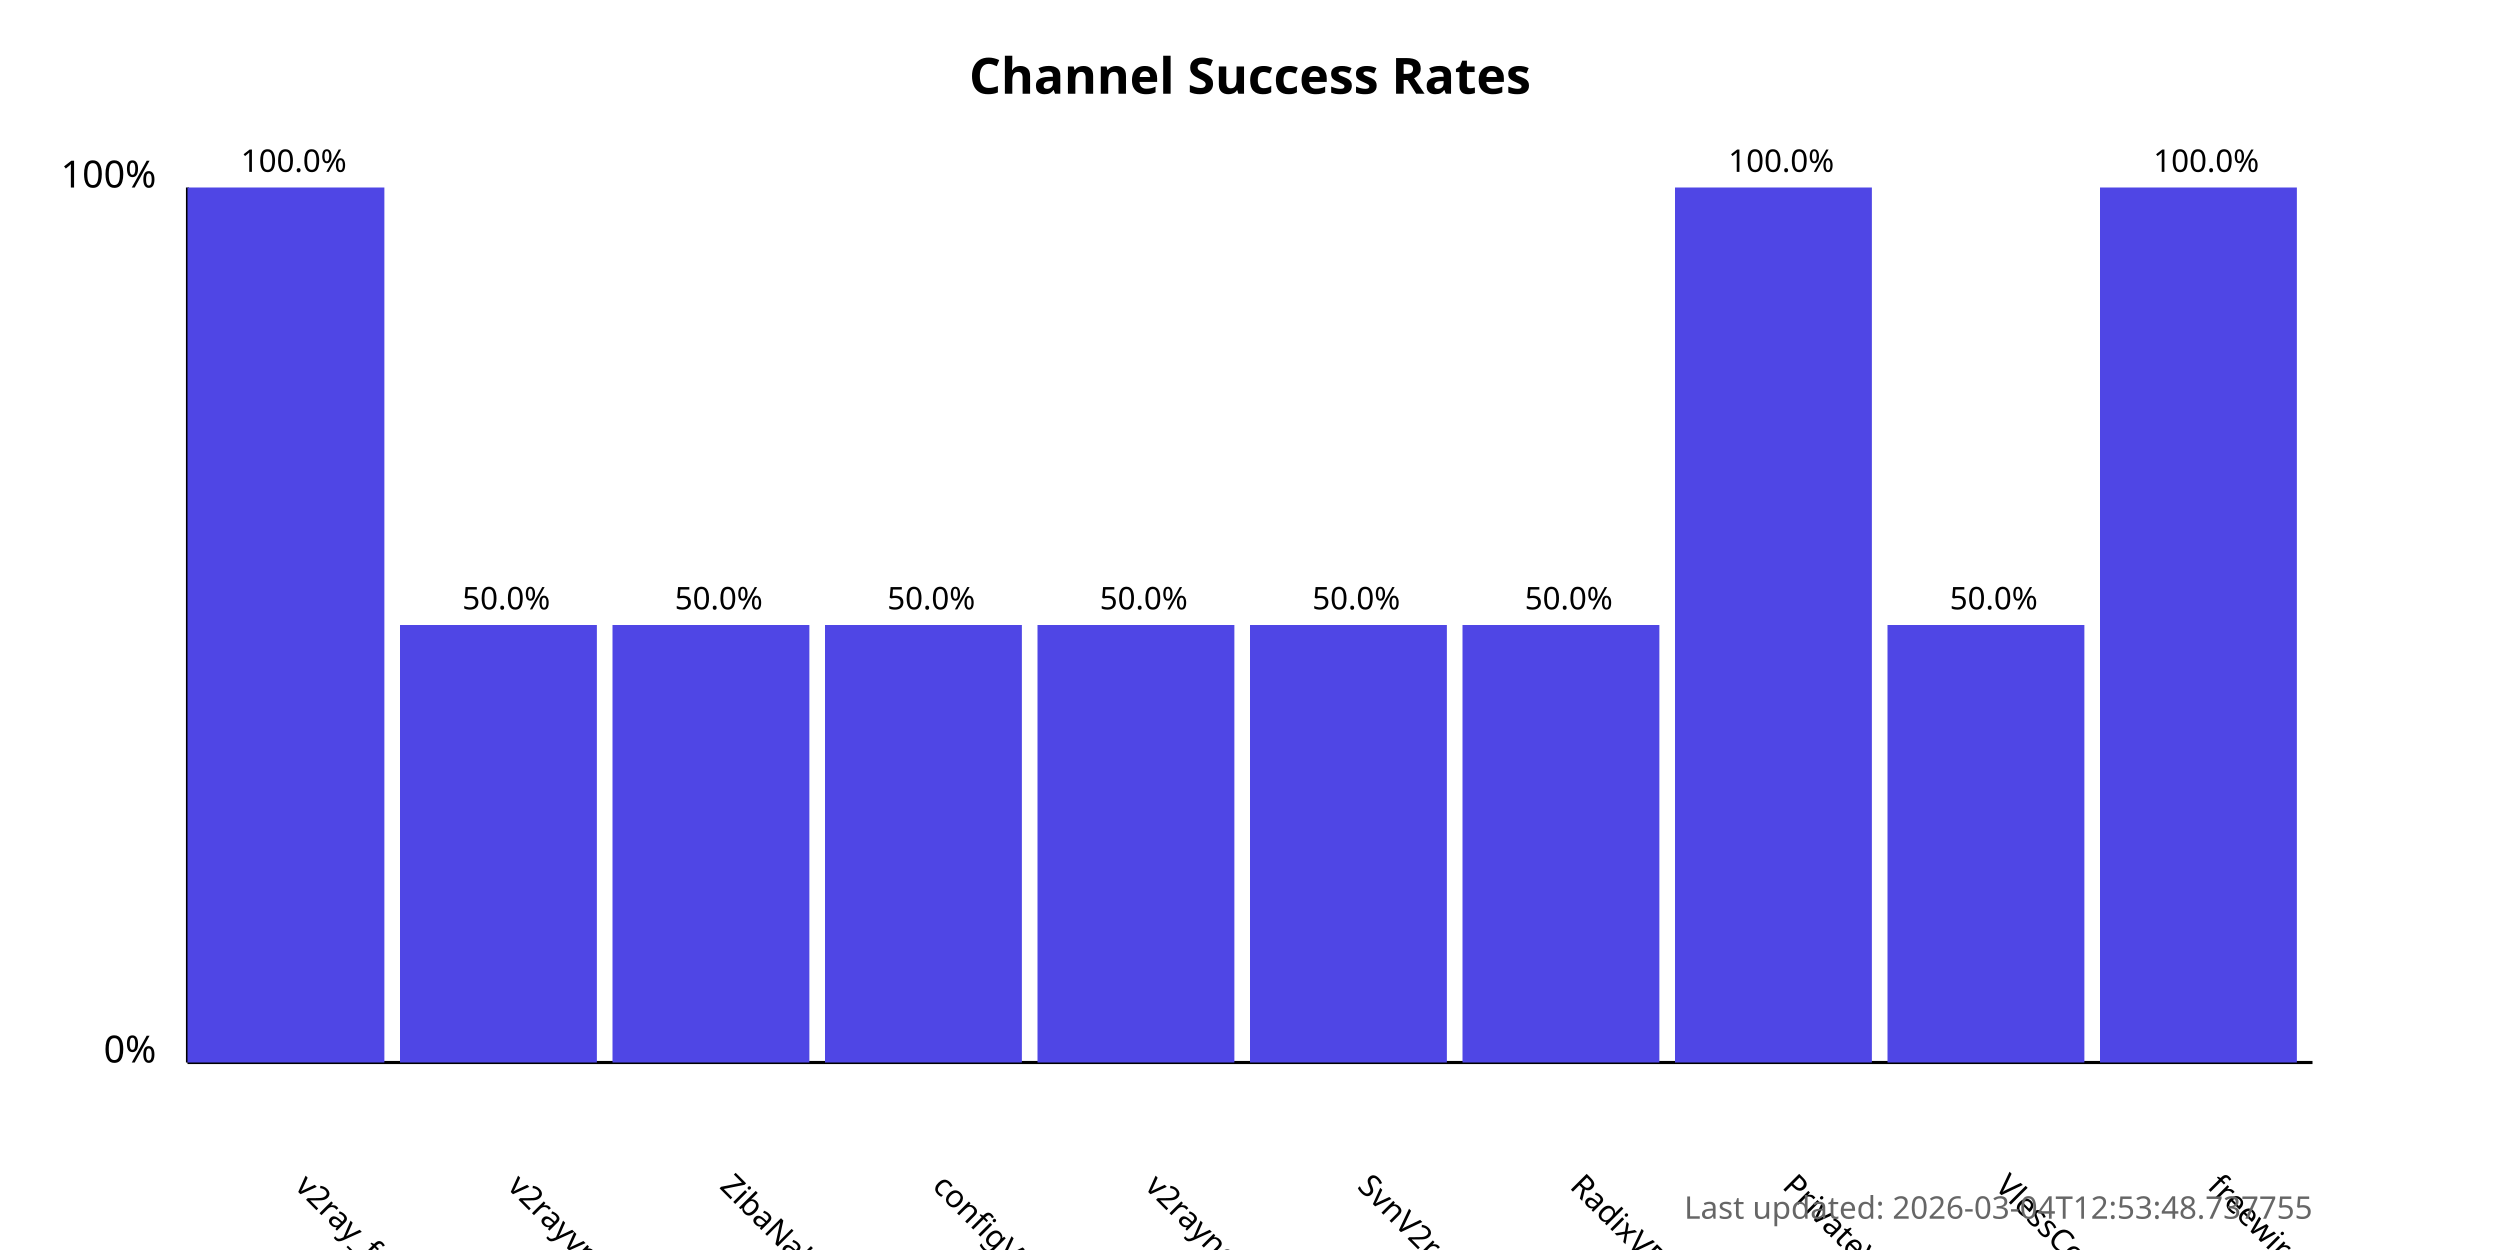
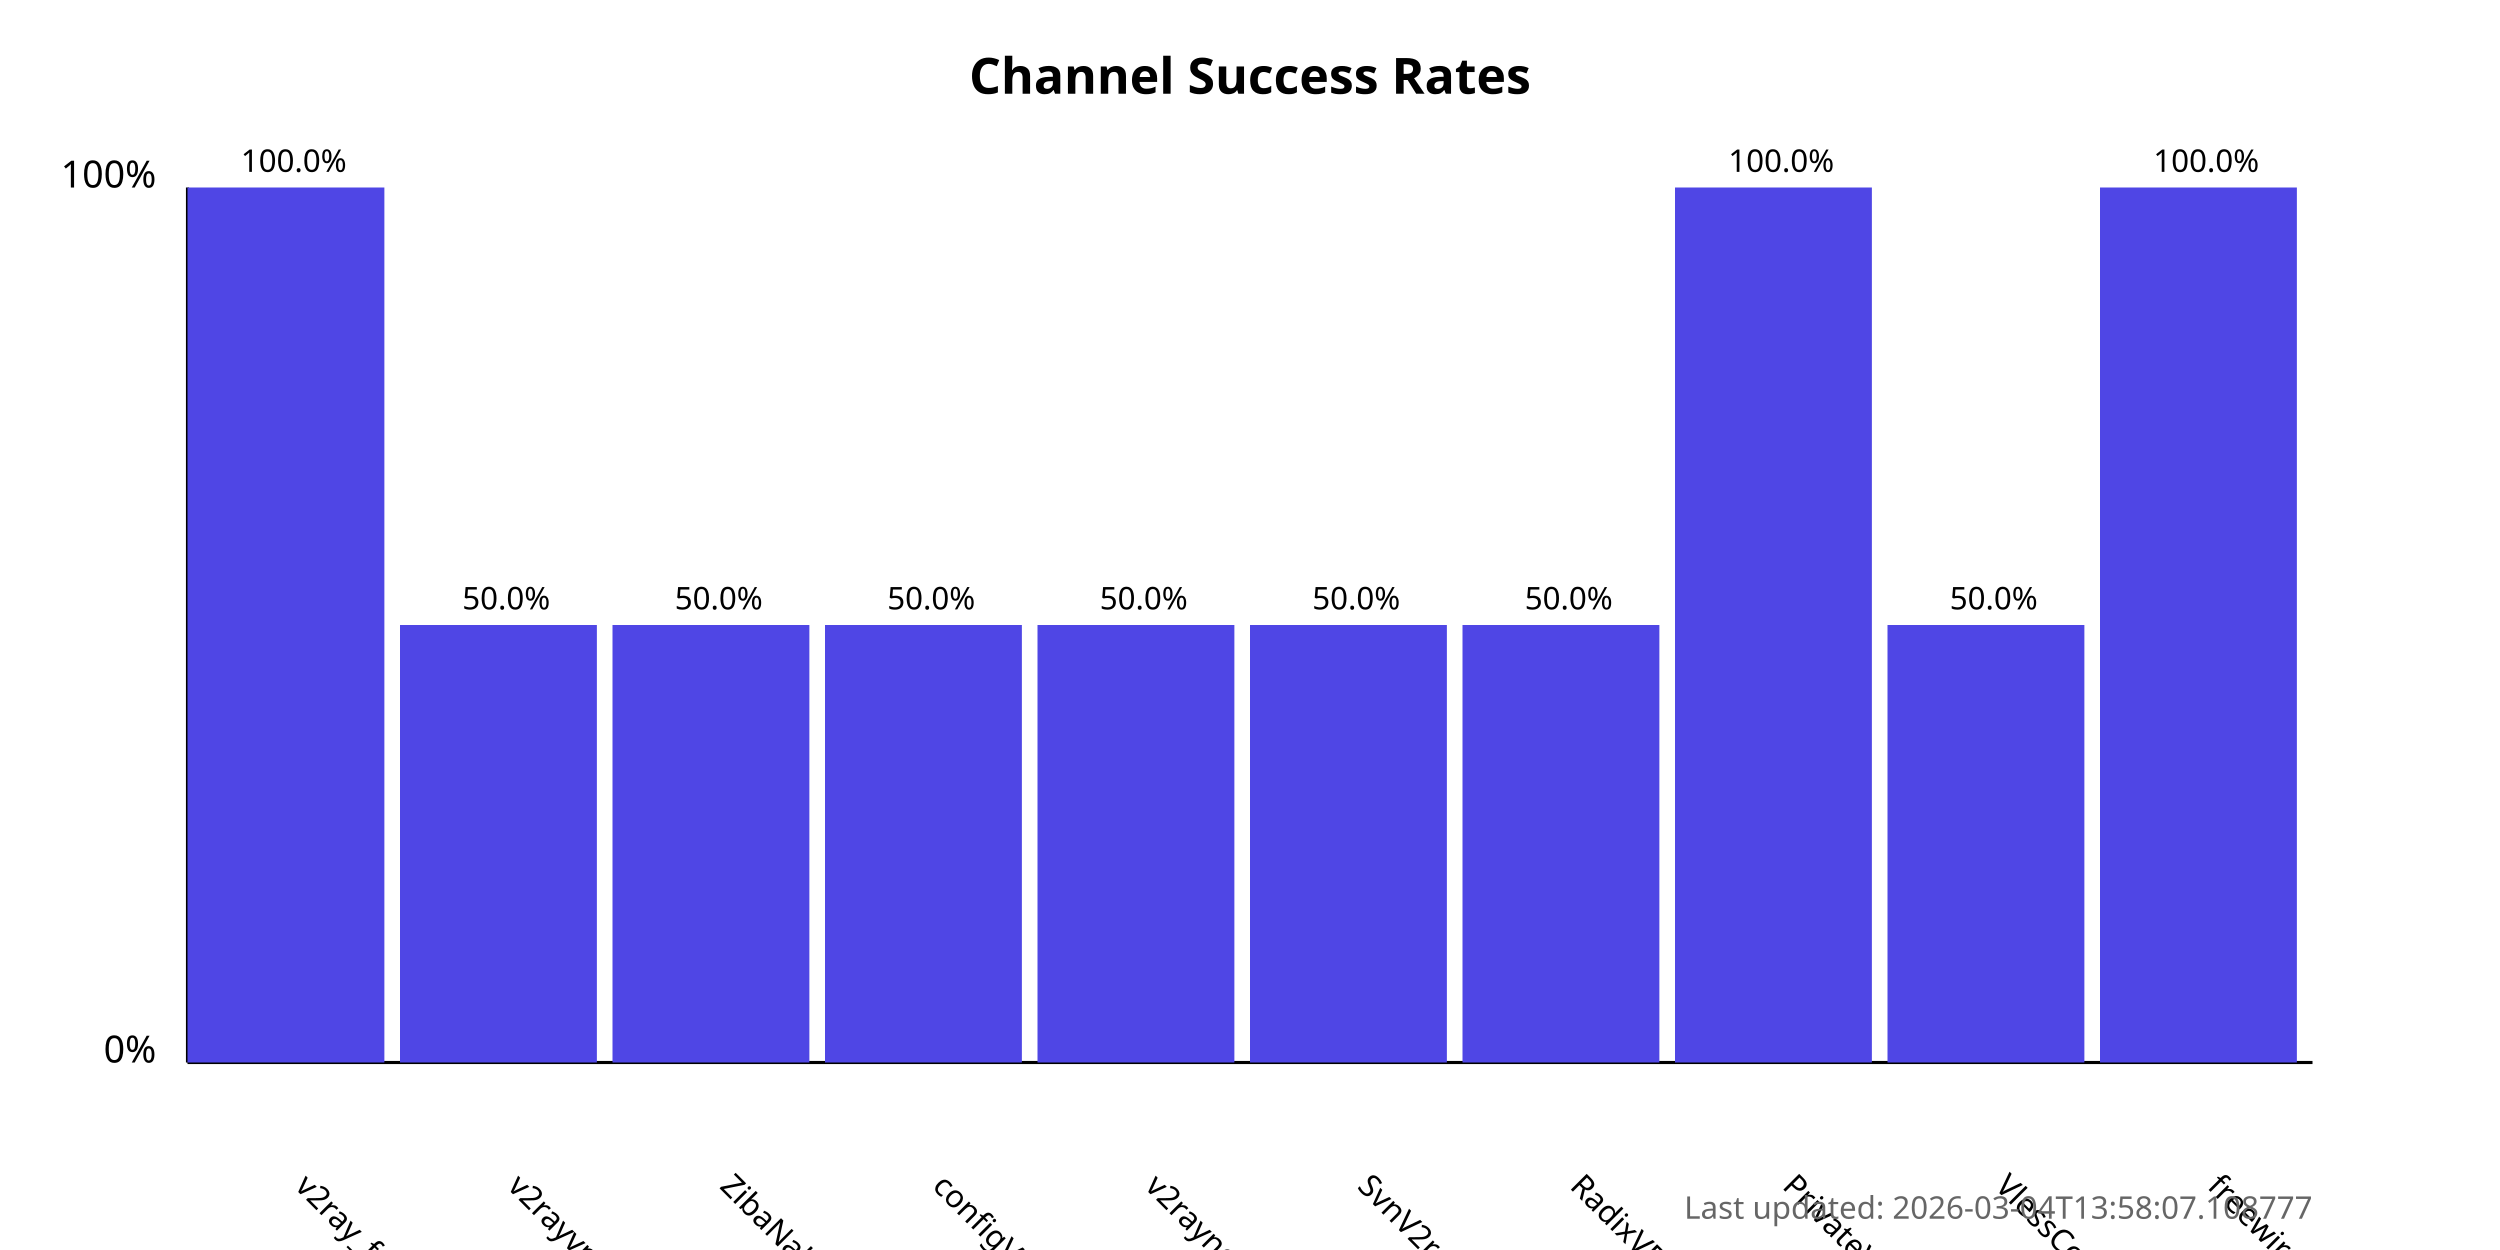
<svg xmlns="http://www.w3.org/2000/svg" width="800" height="400">
  <style>
            .chart-title { font: bold 16px sans-serif; }
            .axis-label { font: 12px sans-serif; }
            .tick-label { font: 10px sans-serif; }
            .bar { fill: #4f46e5; }
            .bar:hover { fill: #6366f1; }
            .timestamp { font: 10px sans-serif; fill: #666; }
        </style>
  <text x="400.0" y="30" text-anchor="middle" class="chart-title">
            Channel Success Rates
        </text>
  <line x1="60" y1="340" x2="60" y2="60" stroke="black" stroke-width="1" />
  <line x1="60" y1="340" x2="740" y2="340" stroke="black" stroke-width="1" />
  <text x="50" y="340" text-anchor="end" class="axis-label">0%</text>
  <text x="50" y="60" text-anchor="end" class="axis-label">100%</text>
  <g>
    <rect x="60" y="60.0" width="63.0" height="280.0" class="bar" />
    <text x="94.0" y="380" transform="rotate(45, 94.0, 380)" text-anchor="start" class="tick-label">
                v2ray_free_conf
            </text>
    <text x="94.0" y="55.0" text-anchor="middle" class="tick-label">
                100.0%
            </text>
  </g>
  <g>
    <rect x="128.0" y="200.0" width="63.0" height="140.0" class="bar" />
    <text x="162.0" y="380" transform="rotate(45, 162.0, 380)" text-anchor="start" class="tick-label">
                v2rayvpno
            </text>
    <text x="162.0" y="195.0" text-anchor="middle" class="tick-label">
                50.0%
            </text>
  </g>
  <g>
    <rect x="196.0" y="200.0" width="63.0" height="140.0" class="bar" />
    <text x="230.0" y="380" transform="rotate(45, 230.0, 380)" text-anchor="start" class="tick-label">
                ZibaNabz
            </text>
    <text x="230.0" y="195.0" text-anchor="middle" class="tick-label">
                50.0%
            </text>
  </g>
  <g>
    <rect x="264.0" y="200.0" width="63.0" height="140.0" class="bar" />
    <text x="298.0" y="380" transform="rotate(45, 298.0, 380)" text-anchor="start" class="tick-label">
                configV2rayForFree
            </text>
    <text x="298.0" y="195.0" text-anchor="middle" class="tick-label">
                50.0%
            </text>
  </g>
  <g>
    <rect x="332.0" y="200.0" width="63.0" height="140.0" class="bar" />
    <text x="366.0" y="380" transform="rotate(45, 366.0, 380)" text-anchor="start" class="tick-label">
                v2rayngvpn
            </text>
    <text x="366.0" y="195.0" text-anchor="middle" class="tick-label">
                50.0%
            </text>
  </g>
  <g>
    <rect x="400.0" y="200.0" width="63.0" height="140.0" class="bar" />
    <text x="434.0" y="380" transform="rotate(45, 434.0, 380)" text-anchor="start" class="tick-label">
                SvnV2ray
            </text>
    <text x="434.0" y="195.0" text-anchor="middle" class="tick-label">
                50.0%
            </text>
  </g>
  <g>
    <rect x="468.0" y="200.0" width="63.0" height="140.0" class="bar" />
    <text x="502.0" y="380" transform="rotate(45, 502.0, 380)" text-anchor="start" class="tick-label">
                RadixVPN
            </text>
    <text x="502.0" y="195.0" text-anchor="middle" class="tick-label">
                50.0%
            </text>
  </g>
  <g>
    <rect x="536.0" y="60.0" width="63.0" height="280.0" class="bar" />
    <text x="570.0" y="380" transform="rotate(45, 570.0, 380)" text-anchor="start" class="tick-label">
                PrivateVPNs
            </text>
    <text x="570.0" y="55.0" text-anchor="middle" class="tick-label">
                100.0%
            </text>
  </g>
  <g>
    <rect x="604.0" y="200.0" width="63.0" height="140.0" class="bar" />
    <text x="638.0" y="380" transform="rotate(45, 638.0, 380)" text-anchor="start" class="tick-label">
                VlessConfig
            </text>
    <text x="638.0" y="195.0" text-anchor="middle" class="tick-label">
                50.0%
            </text>
  </g>
  <g>
    <rect x="672.0" y="60.0" width="63.0" height="280.0" class="bar" />
    <text x="706.0" y="380" transform="rotate(45, 706.0, 380)" text-anchor="start" class="tick-label">
                freewireguard
            </text>
    <text x="706.0" y="55.0" text-anchor="middle" class="tick-label">
                100.0%
            </text>
  </g>
  <text x="740" y="390" text-anchor="end" class="timestamp">
-             Last updated: 2026-03-04T12:53:48.737755
+             Last updated: 2026-03-04T13:58:07.108777
        </text>
</svg>
